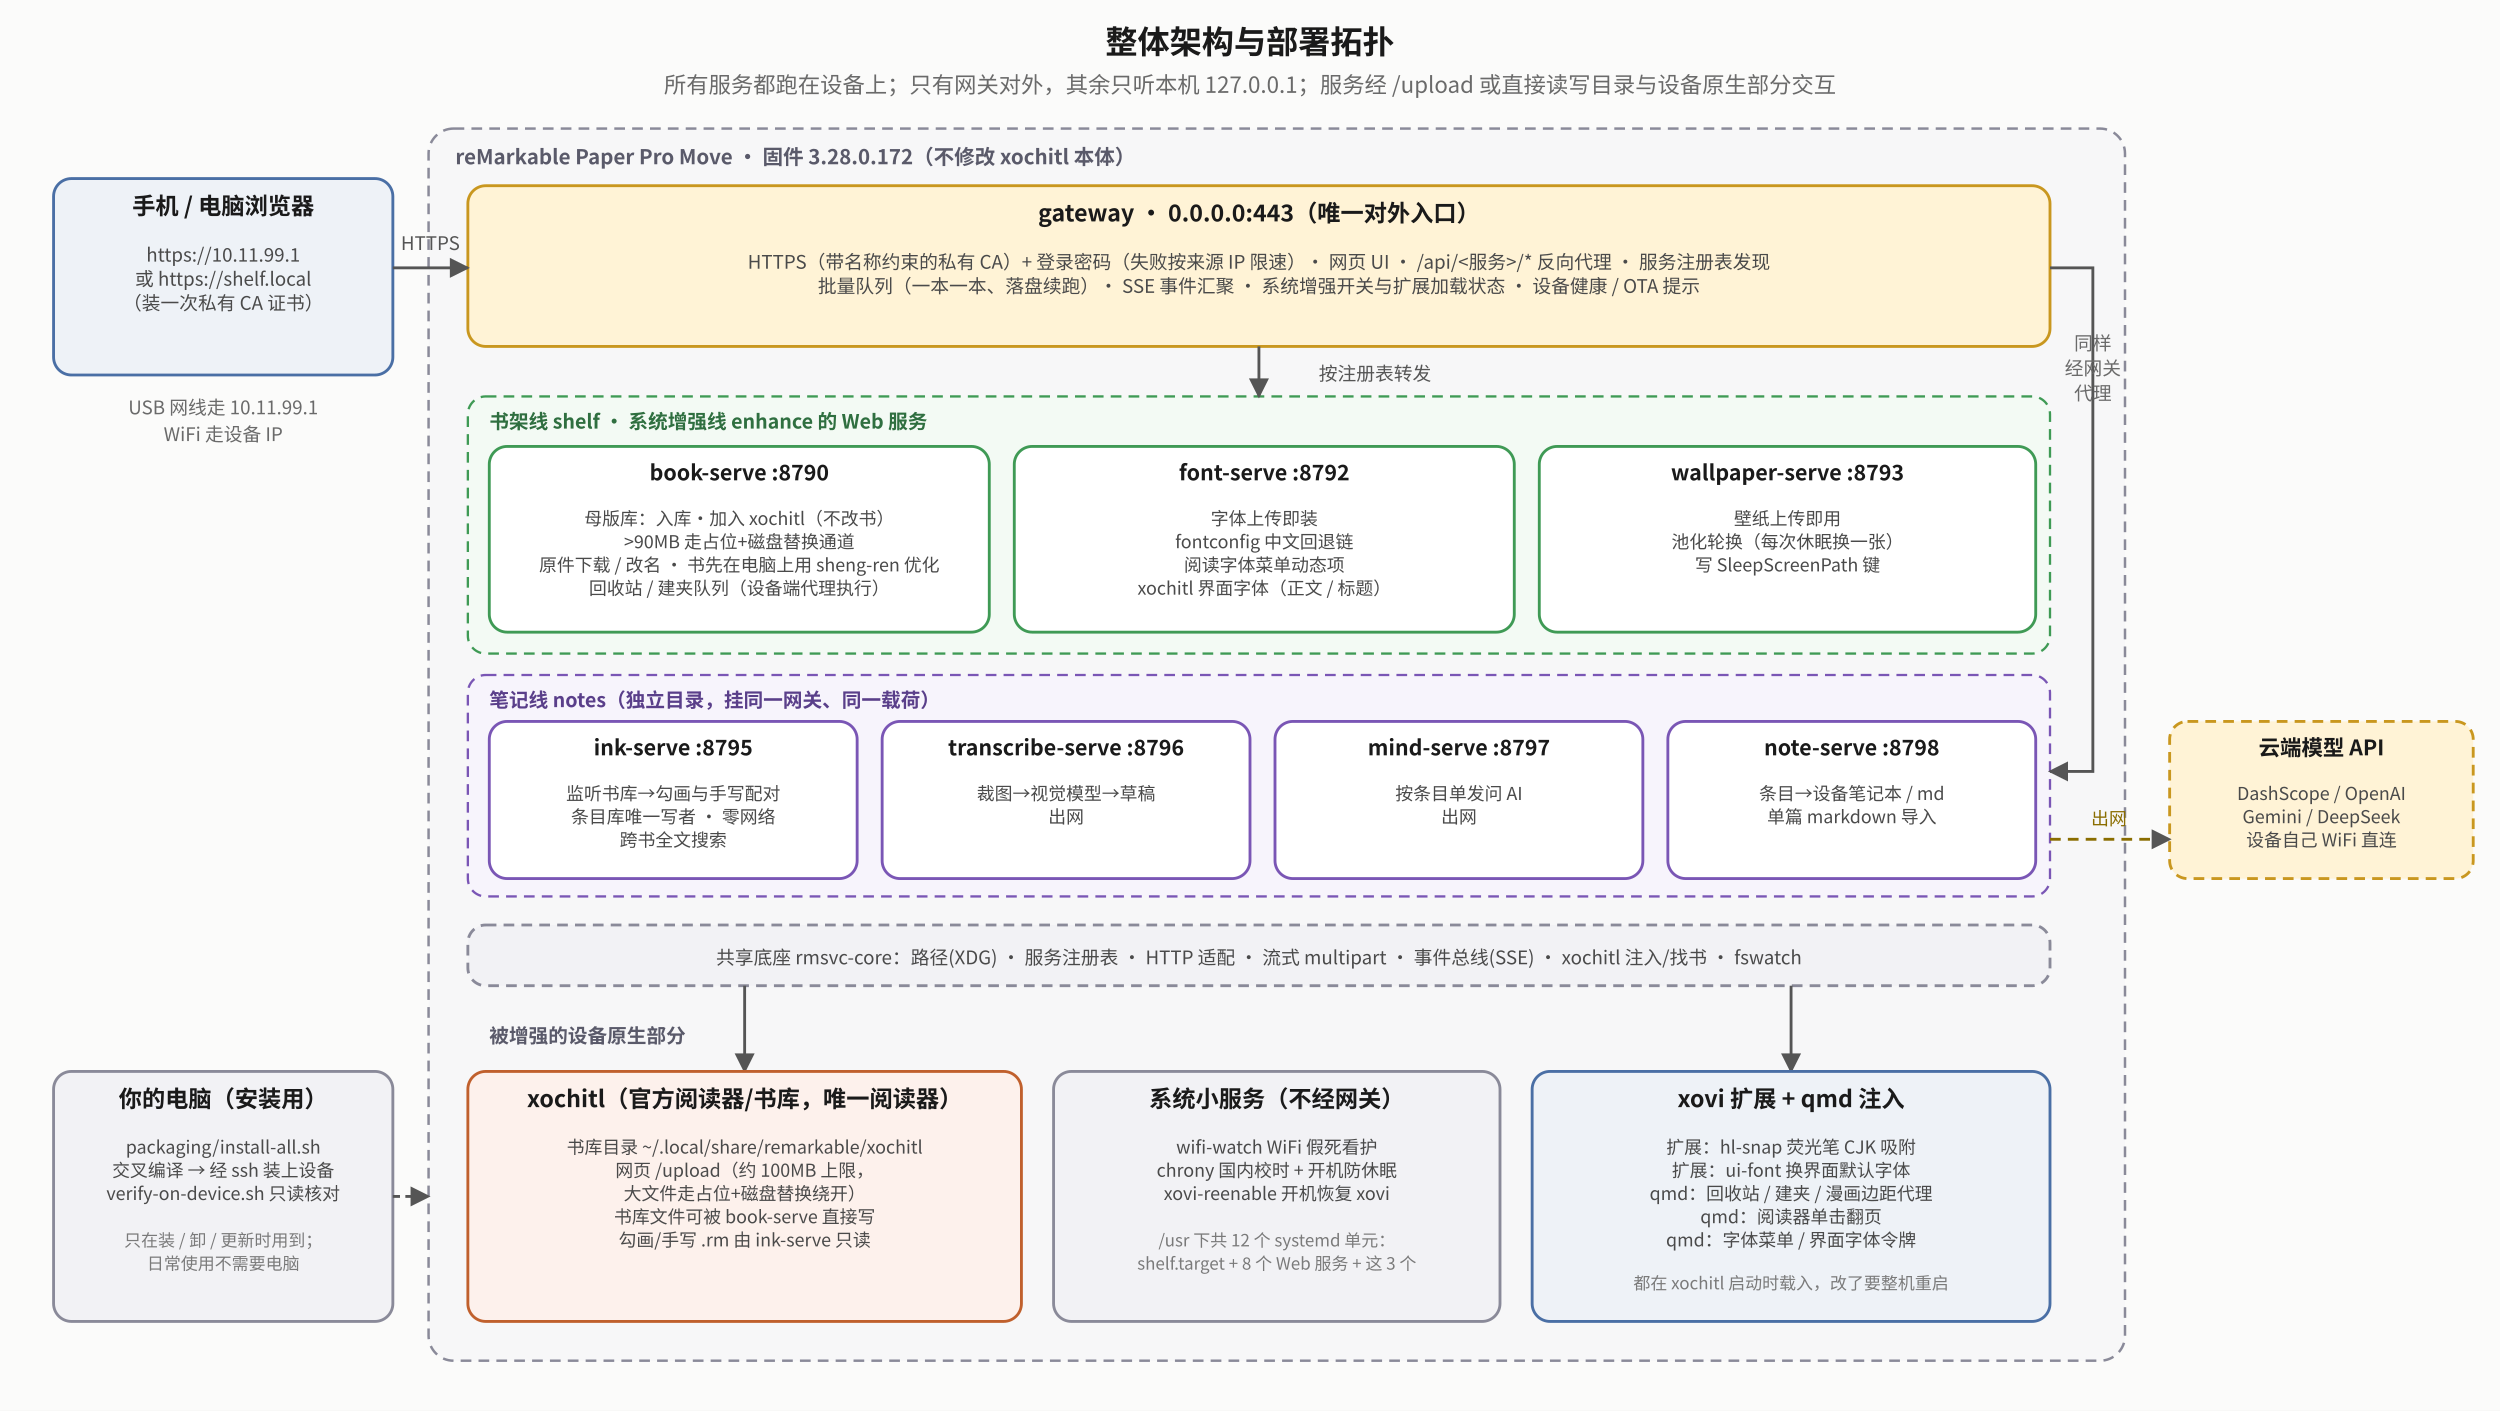
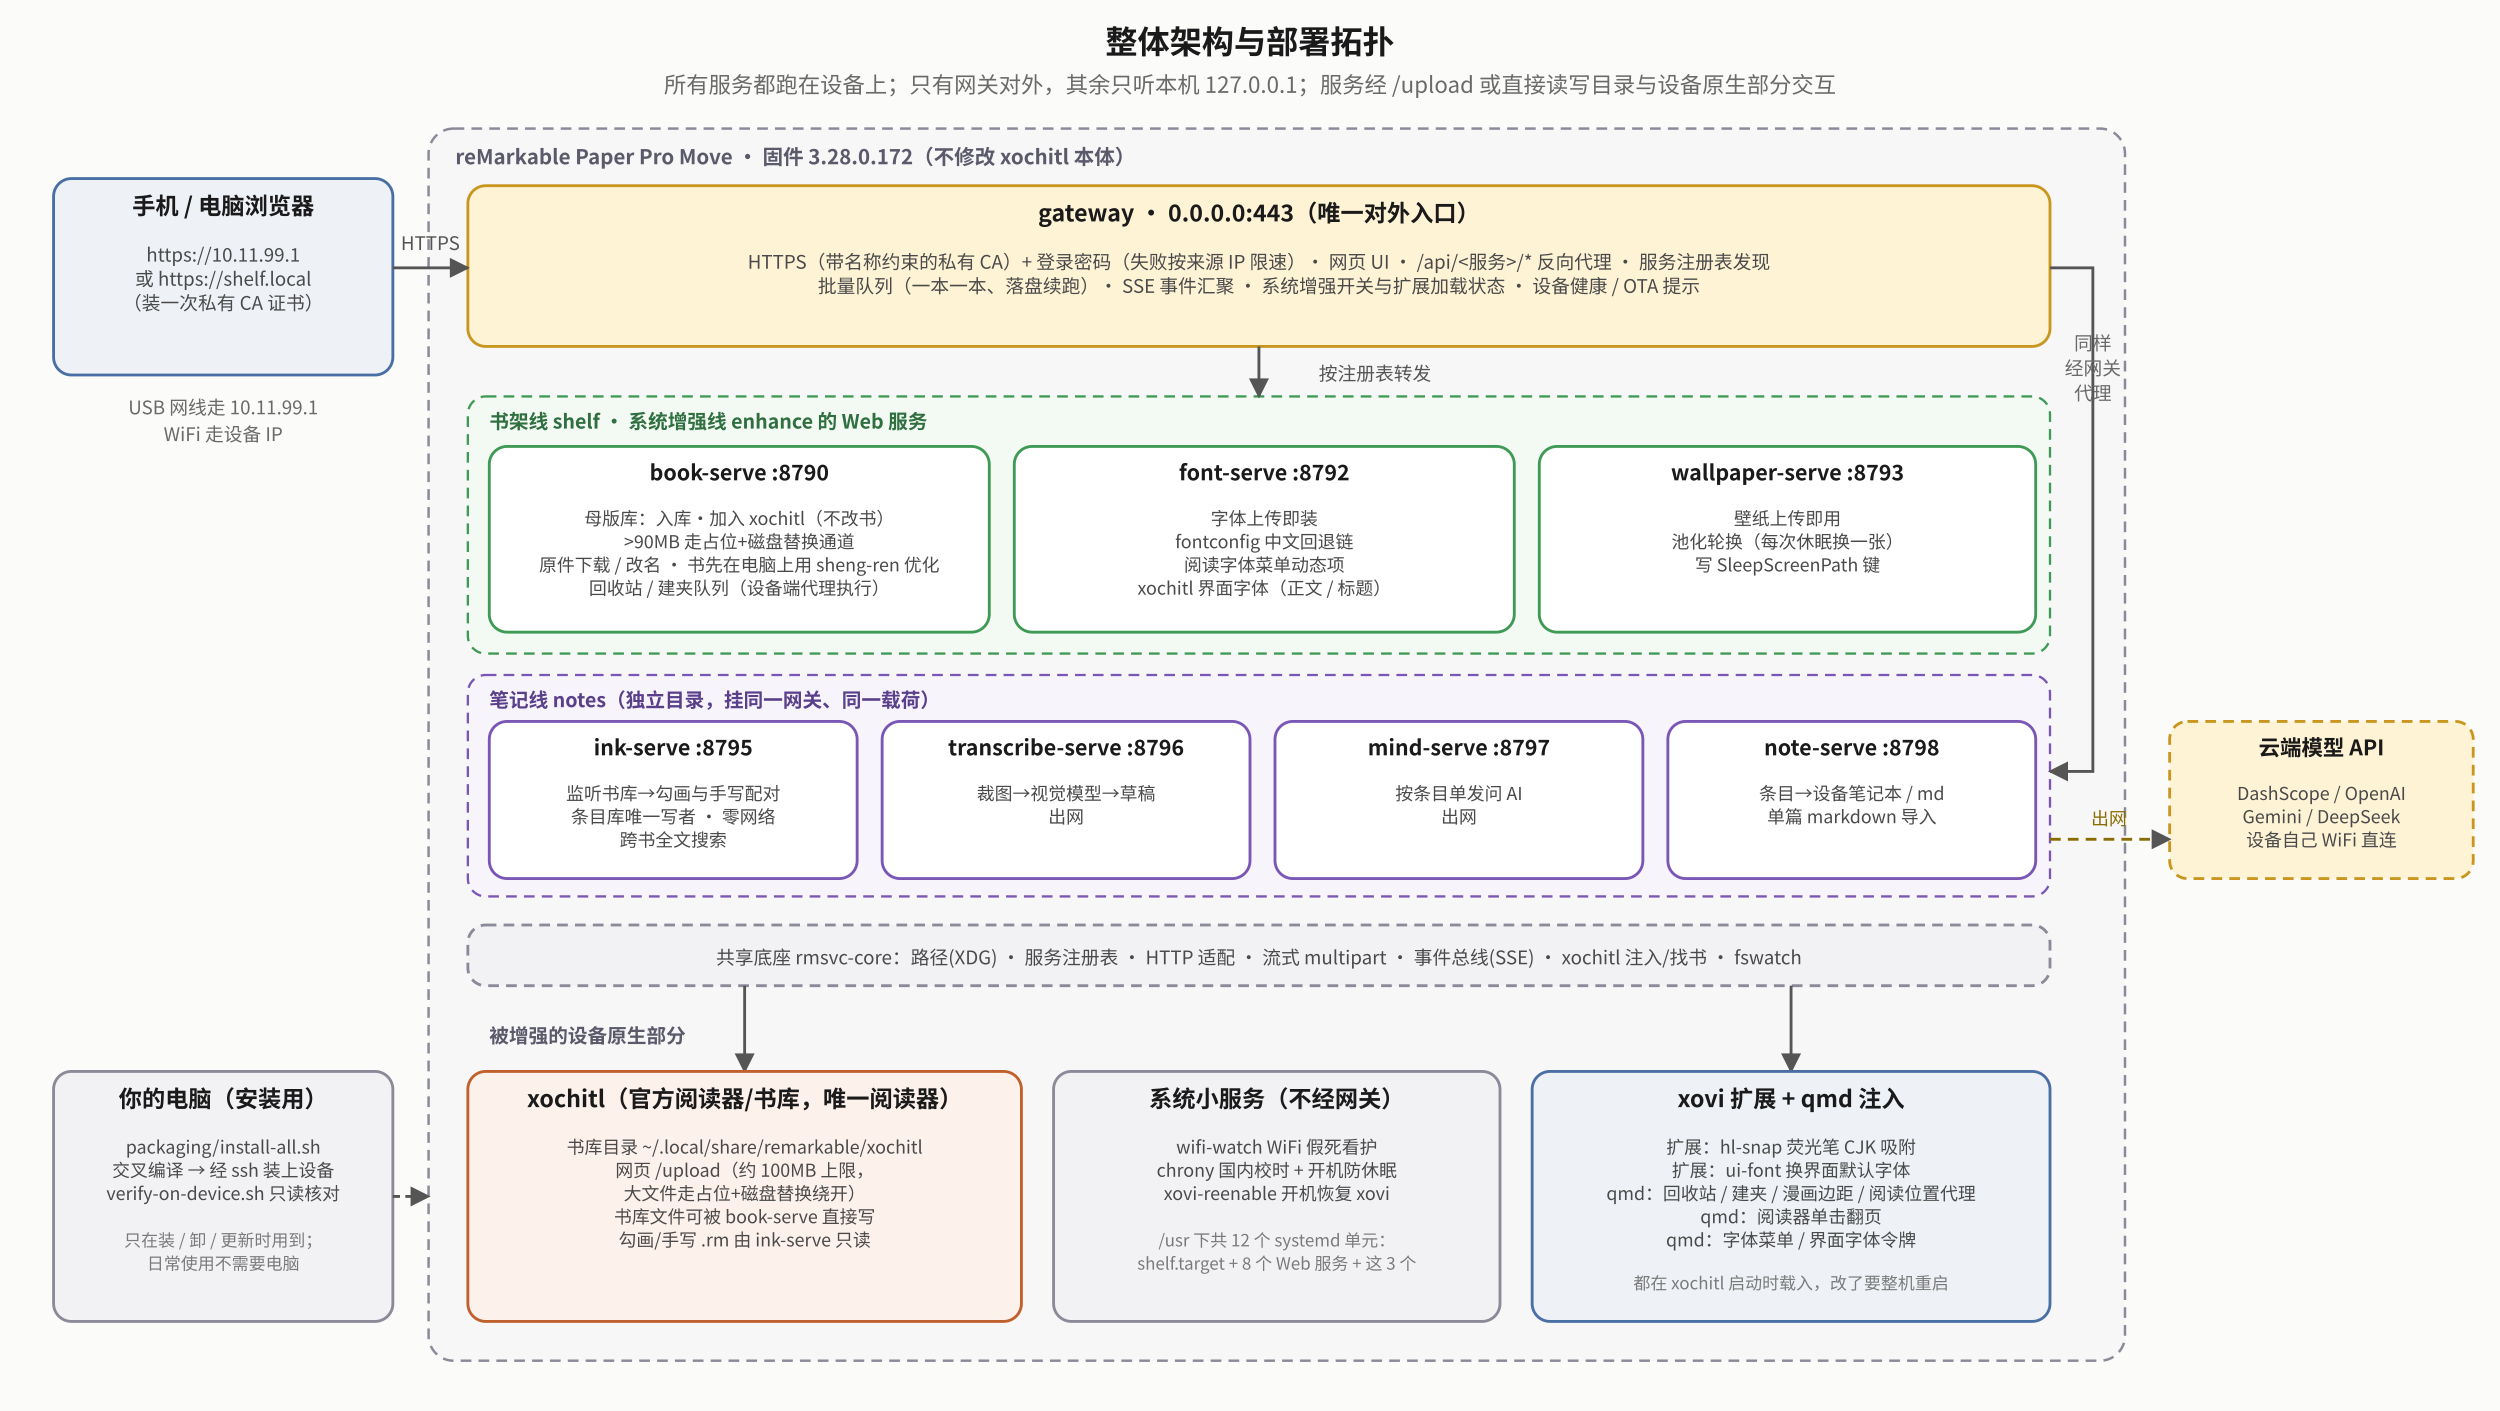
<svg xmlns="http://www.w3.org/2000/svg" viewBox="0 0 1400 790" font-family="Noto Sans SC, Noto Sans CJK SC, sans-serif">
  <defs>
    <marker id="top-a" viewBox="0 0 10 10" refX="9" refY="5" markerWidth="7" markerHeight="7" orient="auto-start-reverse">
      <path d="M0,0 L10,5 L0,10 z" fill="#555" />
    </marker>
    <marker id="top-r" viewBox="0 0 10 10" refX="9" refY="5" markerWidth="7" markerHeight="7" orient="auto-start-reverse">
      <path d="M0,0 L10,5 L0,10 z" fill="#b0451f" />
    </marker>
    <marker id="top-g" viewBox="0 0 10 10" refX="9" refY="5" markerWidth="7" markerHeight="7" orient="auto-start-reverse">
      <path d="M0,0 L10,5 L0,10 z" fill="#2f7d45" />
    </marker>
  </defs>
  <rect x="0" y="0" width="1400" height="790" fill="#fbfbfa" />
  <text x="700.0" y="30" text-anchor="middle" font-size="18" font-weight="bold" fill="#1a1a1a">整体架构与部署拓扑</text>
  <text x="700.0" y="52" text-anchor="middle" font-size="12.5" fill="#6a6a6a">所有服务都跑在设备上；只有网关对外，其余只听本机 127.0.0.1；服务经 /upload 或直接读写目录与设备原生部分交互</text>
  <rect x="240" y="72" width="950" height="690" rx="14" fill="#f7f7f8" stroke="#8a8a99" stroke-width="1.4" stroke-dasharray="6 4" />
  <text x="255" y="92" text-anchor="start" font-size="11.5" font-weight="bold" fill="#5a5a6a">reMarkable Paper Pro Move · 固件 3.28.0.172（不修改 xochitl 本体）</text>
  <rect x="30" y="100" width="190" height="110" rx="10" fill="#eef2f7" stroke="#4a6fa5" stroke-width="1.6" />
  <text x="125.0" y="120" text-anchor="middle" font-size="13" font-weight="bold" fill="#1a1a1a">手机 / 电脑浏览器</text>
  <text x="125.0" y="146.5" text-anchor="middle" font-size="10.5" fill="#4a4a4a">https://10.11.99.1</text>
  <text x="125.0" y="160.0" text-anchor="middle" font-size="10.5" fill="#4a4a4a">或 https://shelf.local</text>
  <text x="125.0" y="173.5" text-anchor="middle" font-size="10.5" fill="#4a4a4a">（装一次私有 CA 证书）</text>
  <text x="125" y="232" text-anchor="middle" font-size="10.5" fill="#6a6a6a">USB 网线走 10.11.99.1</text>
  <text x="125" y="247" text-anchor="middle" font-size="10.5" fill="#6a6a6a">WiFi 走设备 IP</text>
  <rect x="262" y="104" width="886" height="90" rx="10" fill="#fff3d6" stroke="#c9971f" stroke-width="1.6" />
  <text x="705.0" y="124" text-anchor="middle" font-size="13" font-weight="bold" fill="#1a1a1a">gateway · 0.0.0.0:443（唯一对外入口）</text>
  <text x="705.0" y="150.5" text-anchor="middle" font-size="10.5" fill="#4a4a4a">HTTPS（带名称约束的私有 CA）+ 登录密码（失败按来源 IP 限速）· 网页 UI · /api/&lt;服务&gt;/* 反向代理 · 服务注册表发现</text>
  <text x="705.0" y="164.0" text-anchor="middle" font-size="10.5" fill="#4a4a4a">批量队列（一本一本、落盘续跑）· SSE 事件汇聚 · 系统增强开关与扩展加载状态 · 设备健康 / OTA 提示</text>
  <polyline points="220,150 262,150" fill="none" stroke="#555" stroke-width="1.6" marker-end="url(#top-a)" />
  <text x="241" y="140" text-anchor="middle" font-size="10.5" fill="#555">HTTPS</text>
  <rect x="262" y="222" width="886" height="144" rx="10" fill="#f3faf4" stroke="#3f9a55" stroke-width="1.3" stroke-dasharray="6 4" />
  <text x="274" y="240" text-anchor="start" font-size="11" font-weight="bold" fill="#2f6f40">书架线 shelf · 系统增强线 enhance 的 Web 服务</text>
  <rect x="274" y="250" width="280" height="104" rx="10" fill="#ffffff" stroke="#3f9a55" stroke-width="1.6" />
  <text x="414.0" y="269" text-anchor="middle" font-size="12" font-weight="bold" fill="#1a1a1a">book-serve :8790</text>
  <text x="414.0" y="294" text-anchor="middle" font-size="10" fill="#4a4a4a">母版库：入库·加入 xochitl（不改书）</text>
  <text x="414.0" y="307" text-anchor="middle" font-size="10" fill="#4a4a4a">&gt;90MB 走占位+磁盘替换通道</text>
  <text x="414.0" y="320" text-anchor="middle" font-size="10" fill="#4a4a4a">原件下载 / 改名 · 书先在电脑上用 sheng-ren 优化</text>
  <text x="414.0" y="333" text-anchor="middle" font-size="10" fill="#4a4a4a">回收站 / 建夹队列（设备端代理执行）</text>
  <rect x="568" y="250" width="280" height="104" rx="10" fill="#ffffff" stroke="#3f9a55" stroke-width="1.6" />
  <text x="708.0" y="269" text-anchor="middle" font-size="12" font-weight="bold" fill="#1a1a1a">font-serve :8792</text>
  <text x="708.0" y="294" text-anchor="middle" font-size="10" fill="#4a4a4a">字体上传即装</text>
  <text x="708.0" y="307" text-anchor="middle" font-size="10" fill="#4a4a4a">fontconfig 中文回退链</text>
  <text x="708.0" y="320" text-anchor="middle" font-size="10" fill="#4a4a4a">阅读字体菜单动态项</text>
  <text x="708.0" y="333" text-anchor="middle" font-size="10" fill="#4a4a4a">xochitl 界面字体（正文 / 标题）</text>
  <rect x="862" y="250" width="278" height="104" rx="10" fill="#ffffff" stroke="#3f9a55" stroke-width="1.6" />
  <text x="1001.0" y="269" text-anchor="middle" font-size="12" font-weight="bold" fill="#1a1a1a">wallpaper-serve :8793</text>
  <text x="1001.0" y="294" text-anchor="middle" font-size="10" fill="#4a4a4a">壁纸上传即用</text>
  <text x="1001.0" y="307" text-anchor="middle" font-size="10" fill="#4a4a4a">池化轮换（每次休眠换一张）</text>
  <text x="1001.0" y="320" text-anchor="middle" font-size="10" fill="#4a4a4a">写 SleepScreenPath 键</text>
  <polyline points="705,194 705,222" fill="none" stroke="#555" stroke-width="1.6" marker-end="url(#top-a)" />
  <text x="770" y="213" text-anchor="middle" font-size="10.5" fill="#555">按注册表转发</text>
  <rect x="262" y="378" width="886" height="124" rx="10" fill="#f7f4fc" stroke="#7a56b5" stroke-width="1.3" stroke-dasharray="6 4" />
  <text x="274" y="396" text-anchor="start" font-size="11" font-weight="bold" fill="#5a3f8a">笔记线 notes（独立目录，挂同一网关、同一载荷）</text>
  <rect x="274" y="404" width="206" height="88" rx="10" fill="#ffffff" stroke="#7a56b5" stroke-width="1.6" />
  <text x="377.0" y="423" text-anchor="middle" font-size="12" font-weight="bold" fill="#1a1a1a">ink-serve :8795</text>
  <text x="377.0" y="448" text-anchor="middle" font-size="10" fill="#4a4a4a">监听书库→勾画与手写配对</text>
  <text x="377.0" y="461" text-anchor="middle" font-size="10" fill="#4a4a4a">条目库唯一写者 · 零网络</text>
  <text x="377.0" y="474" text-anchor="middle" font-size="10" fill="#4a4a4a">跨书全文搜索</text>
  <rect x="494" y="404" width="206" height="88" rx="10" fill="#ffffff" stroke="#7a56b5" stroke-width="1.6" />
  <text x="597.0" y="423" text-anchor="middle" font-size="12" font-weight="bold" fill="#1a1a1a">transcribe-serve :8796</text>
  <text x="597.0" y="448" text-anchor="middle" font-size="10" fill="#4a4a4a">裁图→视觉模型→草稿</text>
  <text x="597.0" y="461" text-anchor="middle" font-size="10" fill="#4a4a4a">出网</text>
  <rect x="714" y="404" width="206" height="88" rx="10" fill="#ffffff" stroke="#7a56b5" stroke-width="1.6" />
  <text x="817.0" y="423" text-anchor="middle" font-size="12" font-weight="bold" fill="#1a1a1a">mind-serve :8797</text>
  <text x="817.0" y="448" text-anchor="middle" font-size="10" fill="#4a4a4a">按条目单发问 AI</text>
  <text x="817.0" y="461" text-anchor="middle" font-size="10" fill="#4a4a4a">出网</text>
  <rect x="934" y="404" width="206" height="88" rx="10" fill="#ffffff" stroke="#7a56b5" stroke-width="1.6" />
  <text x="1037.0" y="423" text-anchor="middle" font-size="12" font-weight="bold" fill="#1a1a1a">note-serve :8798</text>
  <text x="1037.0" y="448" text-anchor="middle" font-size="10" fill="#4a4a4a">条目→设备笔记本 / md</text>
  <text x="1037.0" y="461" text-anchor="middle" font-size="10" fill="#4a4a4a">单篇 markdown 导入</text>
  <polyline points="1148,150 1172,150 1172,432 1148,432" fill="none" stroke="#555" stroke-width="1.6" marker-end="url(#top-a)" />
  <text x="1172" y="196" text-anchor="middle" font-size="10.5" fill="#6a6a6a">同样</text>
  <text x="1172" y="210" text-anchor="middle" font-size="10.5" fill="#6a6a6a">经网关</text>
  <text x="1172" y="224" text-anchor="middle" font-size="10.5" fill="#6a6a6a">代理</text>
  <rect x="1215" y="404" width="170" height="88" rx="10" fill="#fff3d6" stroke="#c9971f" stroke-width="1.6" stroke-dasharray="6 4" />
  <text x="1300.0" y="423" text-anchor="middle" font-size="12" font-weight="bold" fill="#1a1a1a">云端模型 API</text>
  <text x="1300.0" y="448" text-anchor="middle" font-size="10" fill="#4a4a4a">DashScope / OpenAI</text>
  <text x="1300.0" y="461" text-anchor="middle" font-size="10" fill="#4a4a4a">Gemini / DeepSeek</text>
  <text x="1300.0" y="474" text-anchor="middle" font-size="10" fill="#4a4a4a">设备自己 WiFi 直连</text>
  <polyline points="1148,470 1215,470" fill="none" stroke="#8a6d00" stroke-width="1.6" stroke-dasharray="6 4" marker-end="url(#top-a)" />
  <text x="1181" y="462" text-anchor="middle" font-size="10" fill="#8a6d00">出网</text>
  <rect x="262" y="518" width="886" height="34" rx="10" fill="#f2f2f5" stroke="#8a8a99" stroke-width="1.6" stroke-dasharray="6 4" />
  <text x="705" y="540" text-anchor="middle" font-size="10.5" fill="#4a4a4a">共享底座 rmsvc-core：路径(XDG) · 服务注册表 · HTTP 适配 · 流式 multipart · 事件总线(SSE) · xochitl 注入/找书 · fswatch</text>
  <text x="274" y="584" text-anchor="start" font-size="11" font-weight="bold" fill="#5a5a6a">被增强的设备原生部分</text>
  <polyline points="417,552 417,600" fill="none" stroke="#555" stroke-width="1.6" marker-end="url(#top-a)" />
  <polyline points="1003,552 1003,600" fill="none" stroke="#555" stroke-width="1.6" marker-end="url(#top-a)" />
  <rect x="262" y="600" width="310" height="140" rx="10" fill="#fdf1ec" stroke="#c0602d" stroke-width="1.6" />
  <text x="417.0" y="620" text-anchor="middle" font-size="13" font-weight="bold" fill="#1a1a1a">xochitl（官方阅读器/书库，唯一阅读器）</text>
  <text x="417.0" y="646" text-anchor="middle" font-size="10" fill="#4a4a4a">书库目录 ~/.local/share/remarkable/xochitl</text>
  <text x="417.0" y="659" text-anchor="middle" font-size="10" fill="#4a4a4a">网页 /upload（约 100MB 上限，</text>
  <text x="417.0" y="672" text-anchor="middle" font-size="10" fill="#4a4a4a">大文件走占位+磁盘替换绕开）</text>
  <text x="417.0" y="685" text-anchor="middle" font-size="10" fill="#4a4a4a">书库文件可被 book-serve 直接写</text>
  <text x="417.0" y="698" text-anchor="middle" font-size="10" fill="#4a4a4a">勾画/手写 .rm 由 ink-serve 只读</text>
  <rect x="590" y="600" width="250" height="140" rx="10" fill="#f2f2f5" stroke="#8a8a99" stroke-width="1.6" />
  <text x="715.0" y="620" text-anchor="middle" font-size="13" font-weight="bold" fill="#1a1a1a">系统小服务（不经网关）</text>
  <text x="715.0" y="646" text-anchor="middle" font-size="10" fill="#4a4a4a">wifi-watch WiFi 假死看护</text>
  <text x="715.0" y="659" text-anchor="middle" font-size="10" fill="#4a4a4a">chrony 国内校时 + 开机防休眠</text>
  <text x="715.0" y="672" text-anchor="middle" font-size="10" fill="#4a4a4a">xovi-reenable 开机恢复 xovi</text>
  <text x="715.0" y="698" text-anchor="middle" font-size="9.5" fill="#7a7a7a">/usr 下共 12 个 systemd 单元：</text>
  <text x="715.0" y="711" text-anchor="middle" font-size="9.5" fill="#7a7a7a">shelf.target + 8 个 Web 服务 + 这 3 个</text>
  <rect x="858" y="600" width="290" height="140" rx="10" fill="#eef2f7" stroke="#4a6fa5" stroke-width="1.6" />
  <text x="1003.0" y="620" text-anchor="middle" font-size="13" font-weight="bold" fill="#1a1a1a">xovi 扩展 + qmd 注入</text>
  <text x="1003.0" y="646" text-anchor="middle" font-size="10" fill="#4a4a4a">扩展：hl-snap 荧光笔 CJK 吸附</text>
  <text x="1003.0" y="659" text-anchor="middle" font-size="10" fill="#4a4a4a">扩展：ui-font 换界面默认字体</text>
-   <text x="1003.0" y="672" text-anchor="middle" font-size="10" fill="#4a4a4a">qmd：回收站 / 建夹 / 漫画边距代理</text>
+   <text x="1003.0" y="672" text-anchor="middle" font-size="10" fill="#4a4a4a">qmd：回收站 / 建夹 / 漫画边距 / 阅读位置代理</text>
  <text x="1003.0" y="685" text-anchor="middle" font-size="10" fill="#4a4a4a">qmd：阅读器单击翻页</text>
  <text x="1003.0" y="698" text-anchor="middle" font-size="10" fill="#4a4a4a">qmd：字体菜单 / 界面字体令牌</text>
  <text x="1003.0" y="722" text-anchor="middle" font-size="9.5" fill="#7a7a7a">都在 xochitl 启动时载入，改了要整机重启</text>
  <rect x="30" y="600" width="190" height="140" rx="10" fill="#f2f2f5" stroke="#8a8a99" stroke-width="1.6" />
  <text x="125.0" y="620" text-anchor="middle" font-size="13" font-weight="bold" fill="#1a1a1a">你的电脑（安装用）</text>
  <text x="125.0" y="646" text-anchor="middle" font-size="10" fill="#4a4a4a">packaging/install-all.sh</text>
  <text x="125.0" y="659" text-anchor="middle" font-size="10" fill="#4a4a4a">交叉编译 → 经 ssh 装上设备</text>
  <text x="125.0" y="672" text-anchor="middle" font-size="10" fill="#4a4a4a">verify-on-device.sh 只读核对</text>
  <text x="125.0" y="698" text-anchor="middle" font-size="9.5" fill="#7a7a7a">只在装 / 卸 / 更新时用到；</text>
  <text x="125.0" y="711" text-anchor="middle" font-size="9.5" fill="#7a7a7a">日常使用不需要电脑</text>
  <polyline points="220,670 240,670" fill="none" stroke="#555" stroke-width="1.6" stroke-dasharray="4 3" marker-end="url(#top-a)" />
</svg>
